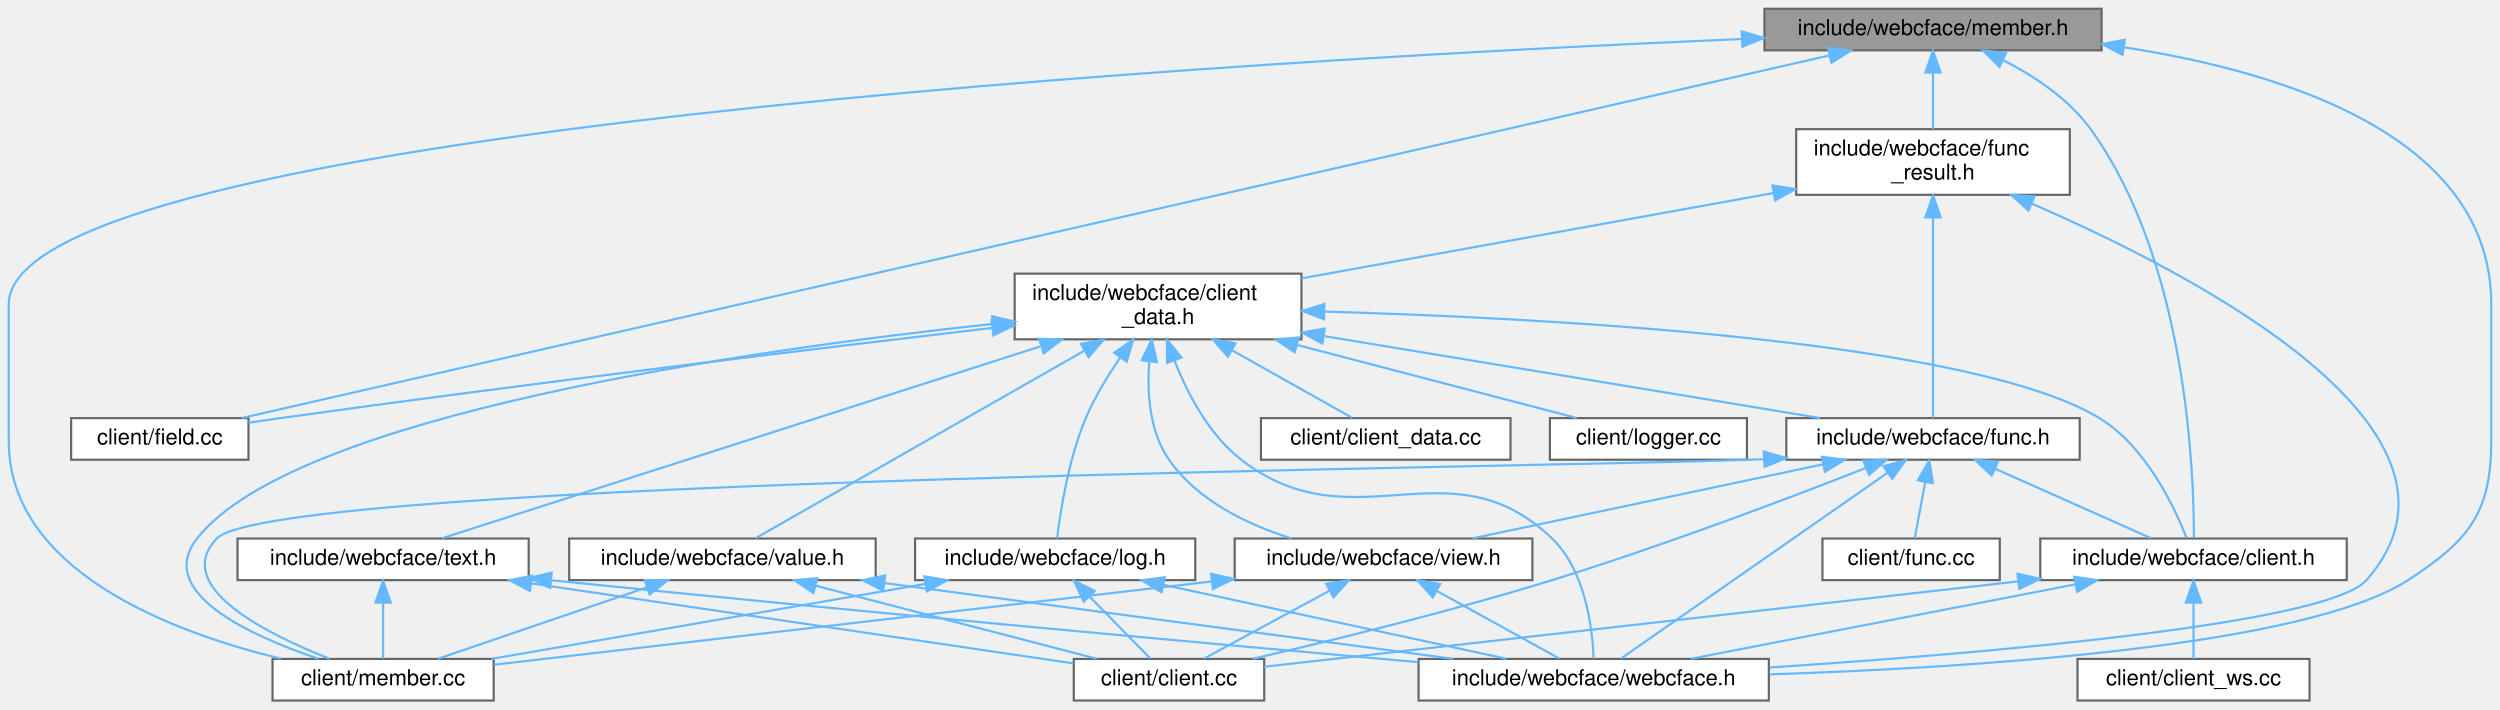
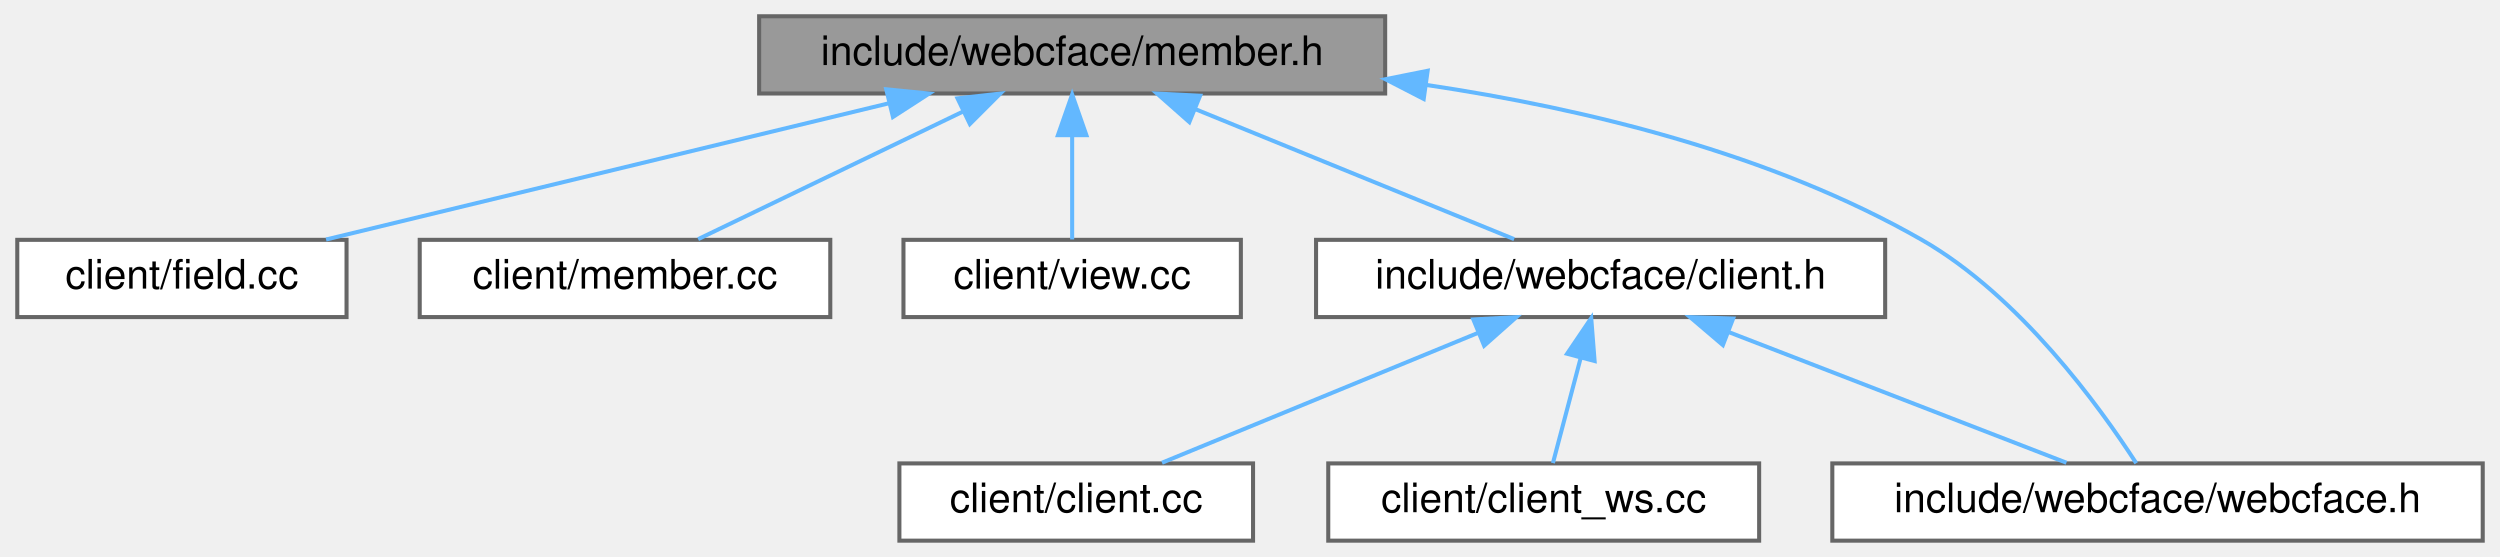
- <svg xmlns="http://www.w3.org/2000/svg" xmlns:xlink="http://www.w3.org/1999/xlink" width="1142pt" height="324pt" viewBox="0.00 0.00 1142.00 324.00">
-   <g id="graph0" class="graph" transform="scale(1 1) rotate(0) translate(4 320)">
+ <svg xmlns="http://www.w3.org/2000/svg" xmlns:xlink="http://www.w3.org/1999/xlink" width="615pt" height="137pt" viewBox="0.00 0.00 614.50 137.00">
+   <g id="graph0" class="graph" transform="scale(1 1) rotate(0) translate(4 133)">
    <g id="Node000001" class="node">
      <g id="a_Node000001">
        <a xlink:title=" ">
-           <polygon fill="#999999" stroke="#666666" points="956,-316 802,-316 802,-297 956,-297 956,-316" />
-           <text text-anchor="middle" x="879" y="-304" font-family="Helvetica,sans-Serif" font-size="10.00">include/webcface/member.h</text>
+           <polygon fill="#999999" stroke="#666666" points="336.5,-129 182.5,-129 182.5,-110 336.5,-110 336.5,-129" />
+           <text text-anchor="middle" x="259.5" y="-117" font-family="Helvetica,sans-Serif" font-size="10.00">include/webcface/member.h</text>
        </a>
      </g>
    </g>
    <g id="Node000002" class="node">
      <g id="a_Node000002">
        <a xlink:href="field_8cc.html" target="_top" xlink:title=" ">
-           <polygon fill="white" stroke="#666666" points="109.5,-129 28.5,-129 28.5,-110 109.5,-110 109.5,-129" />
-           <text text-anchor="middle" x="69" y="-117" font-family="Helvetica,sans-Serif" font-size="10.00">client/field.cc</text>
+           <polygon fill="white" stroke="#666666" points="81,-74 0,-74 0,-55 81,-55 81,-74" />
+           <text text-anchor="middle" x="40.5" y="-62" font-family="Helvetica,sans-Serif" font-size="10.00">client/field.cc</text>
        </a>
      </g>
    </g>
    <g id="edge1_Node000001_Node000002" class="edge">
      <g id="a_edge1_Node000001_Node000002">
        <a xlink:title=" ">
-           <path fill="none" stroke="#63b8ff" d="M831.5,-294.65C684.49,-261.07 238.94,-159.31 106.51,-129.07" />
-           <polygon fill="#63b8ff" stroke="#63b8ff" points="831.03,-298.13 841.56,-296.95 832.59,-291.31 831.03,-298.13" />
+           <path fill="none" stroke="#63b8ff" d="M214.57,-107.63C173.55,-97.7 113.71,-83.22 75.96,-74.08" />
+           <polygon fill="#63b8ff" stroke="#63b8ff" points="213.77,-111.03 224.31,-109.98 215.42,-104.23 213.77,-111.03" />
        </a>
      </g>
    </g>
    <g id="Node000003" class="node">
      <g id="a_Node000003">
        <a xlink:href="member_8cc.html" target="_top" xlink:title=" ">
-           <polygon fill="white" stroke="#666666" points="221.5,-19 120.5,-19 120.5,0 221.5,0 221.5,-19" />
-           <text text-anchor="middle" x="171" y="-7" font-family="Helvetica,sans-Serif" font-size="10.00">client/member.cc</text>
+           <polygon fill="white" stroke="#666666" points="200,-74 99,-74 99,-55 200,-55 200,-74" />
+           <text text-anchor="middle" x="149.5" y="-62" font-family="Helvetica,sans-Serif" font-size="10.00">client/member.cc</text>
        </a>
      </g>
    </g>
    <g id="edge2_Node000001_Node000003" class="edge">
      <g id="a_edge2_Node000001_Node000003">
        <a xlink:title=" ">
-           <path fill="none" stroke="#63b8ff" d="M791.77,-302.2C569.63,-292.65 0,-260.41 0,-181 0,-181 0,-181 0,-118.5 0,-59.51 73.64,-31.43 124.27,-19.1" />
-           <polygon fill="#63b8ff" stroke="#63b8ff" points="791.63,-305.7 801.76,-302.63 791.92,-298.71 791.63,-305.7" />
+           <path fill="none" stroke="#63b8ff" d="M232.8,-105.63C212.53,-95.87 185.23,-82.71 167.49,-74.17" />
+           <polygon fill="#63b8ff" stroke="#63b8ff" points="231.3,-108.8 241.83,-109.98 234.34,-102.49 231.3,-108.8" />
        </a>
      </g>
    </g>
    <g id="Node000004" class="node">
      <g id="a_Node000004">
-         <a xlink:href="client_8h.html" target="_top" xlink:title=" ">
-           <polygon fill="white" stroke="#666666" points="1068,-74 928,-74 928,-55 1068,-55 1068,-74" />
-           <text text-anchor="middle" x="998" y="-62" font-family="Helvetica,sans-Serif" font-size="10.00">include/webcface/client.h</text>
+         <a xlink:href="view_8cc.html" target="_top" xlink:title=" ">
+           <polygon fill="white" stroke="#666666" points="301,-74 218,-74 218,-55 301,-55 301,-74" />
+           <text text-anchor="middle" x="259.5" y="-62" font-family="Helvetica,sans-Serif" font-size="10.00">client/view.cc</text>
        </a>
      </g>
    </g>
    <g id="edge3_Node000001_Node000004" class="edge">
      <g id="a_edge3_Node000001_Node000004">
        <a xlink:title=" ">
-           <path fill="none" stroke="#63b8ff" d="M910.9,-292.61C925.15,-285.33 940.96,-274.87 951,-261 995.01,-200.2 998.25,-103.63 998.16,-74.26" />
-           <polygon fill="#63b8ff" stroke="#63b8ff" points="909.35,-289.47 901.84,-296.94 912.37,-295.79 909.35,-289.47" />
+           <path fill="none" stroke="#63b8ff" d="M259.5,-99.66C259.5,-90.93 259.5,-80.99 259.5,-74.09" />
+           <polygon fill="#63b8ff" stroke="#63b8ff" points="256,-99.75 259.5,-109.75 263,-99.75 256,-99.75" />
+         </a>
+       </g>
+     </g>
+     <g id="Node000005" class="node">
+       <g id="a_Node000005">
+         <a xlink:href="client_8h.html" target="_top" xlink:title=" ">
+           <polygon fill="white" stroke="#666666" points="459.5,-74 319.5,-74 319.5,-55 459.5,-55 459.5,-74" />
+           <text text-anchor="middle" x="389.5" y="-62" font-family="Helvetica,sans-Serif" font-size="10.00">include/webcface/client.h</text>
+         </a>
+       </g>
+     </g>
+     <g id="edge4_Node000001_Node000005" class="edge">
+       <g id="a_edge4_Node000001_Node000005">
+         <a xlink:title=" ">
+           <path fill="none" stroke="#63b8ff" d="M289.77,-106.16C313.84,-96.35 346.9,-82.87 368.23,-74.17" />
+           <polygon fill="#63b8ff" stroke="#63b8ff" points="288.33,-102.97 280.39,-109.98 290.97,-109.45 288.33,-102.97" />
+         </a>
+       </g>
+     </g>
+     <g id="Node000008" class="node">
+       <g id="a_Node000008">
+         <a xlink:href="webcface_8h.html" target="_top" xlink:title=" ">
+           <polygon fill="white" stroke="#666666" points="606.5,-19 446.5,-19 446.5,0 606.5,0 606.5,-19" />
+           <text text-anchor="middle" x="526.5" y="-7" font-family="Helvetica,sans-Serif" font-size="10.00">include/webcface/webcface.h</text>
+         </a>
+       </g>
+     </g>
+     <g id="edge8_Node000001_Node000008" class="edge">
+       <g id="a_edge8_Node000001_Node000008">
+         <a xlink:title=" ">
+           <path fill="none" stroke="#63b8ff" d="M346.66,-112.1C385.92,-106.25 431.63,-95.12 468.5,-74 492.6,-60.2 512.3,-32.93 521.27,-19.05" />
+           <polygon fill="#63b8ff" stroke="#63b8ff" points="345.98,-108.66 336.56,-113.51 346.95,-115.59 345.98,-108.66" />
+         </a>
+       </g>
+     </g>
+     <g id="Node000006" class="node">
+       <g id="a_Node000006">
+         <a xlink:href="client_8cc.html" target="_top" xlink:title=" ">
+           <polygon fill="white" stroke="#666666" points="304,-19 217,-19 217,0 304,0 304,-19" />
+           <text text-anchor="middle" x="260.5" y="-7" font-family="Helvetica,sans-Serif" font-size="10.00">client/client.cc</text>
+         </a>
+       </g>
+     </g>
+     <g id="edge5_Node000005_Node000006" class="edge">
+       <g id="a_edge5_Node000005_Node000006">
+         <a xlink:title=" ">
+           <path fill="none" stroke="#63b8ff" d="M359.46,-51.16C335.58,-41.35 302.78,-27.87 281.6,-19.17" />
+           <polygon fill="#63b8ff" stroke="#63b8ff" points="358.19,-54.42 368.77,-54.98 360.85,-47.95 358.19,-54.42" />
        </a>
      </g>
    </g>
    <g id="Node000007" class="node">
      <g id="a_Node000007">
-         <a xlink:href="webcface_8h.html" target="_top" xlink:title=" ">
-           <polygon fill="white" stroke="#666666" points="804,-19 644,-19 644,0 804,0 804,-19" />
-           <text text-anchor="middle" x="724" y="-7" font-family="Helvetica,sans-Serif" font-size="10.00">include/webcface/webcface.h</text>
+         <a xlink:href="client__ws_8cc.html" target="_top" xlink:title=" ">
+           <polygon fill="white" stroke="#666666" points="428.5,-19 322.5,-19 322.5,0 428.5,0 428.5,-19" />
+           <text text-anchor="middle" x="375.5" y="-7" font-family="Helvetica,sans-Serif" font-size="10.00">client/client_ws.cc</text>
        </a>
      </g>
    </g>
-     <g id="edge40_Node000001_Node000007" class="edge">
-       <g id="a_edge40_Node000001_Node000007">
+     <g id="edge6_Node000005_Node000007" class="edge">
+       <g id="a_edge6_Node000005_Node000007">
        <a xlink:title=" ">
-           <path fill="none" stroke="#63b8ff" d="M966.47,-298.36C1040.28,-286.97 1134,-257.46 1134,-181 1134,-181 1134,-181 1134,-118.5 1134,-85.61 1123.6,-72.89 1096,-55 1049.34,-24.74 899.03,-15.05 804.37,-11.95" />
-           <polygon fill="#63b8ff" stroke="#63b8ff" points="965.59,-294.95 956.2,-299.85 966.6,-301.87 965.59,-294.95" />
+           <path fill="none" stroke="#63b8ff" d="M384.6,-44.95C382.28,-36.15 379.61,-26.06 377.77,-19.09" />
+           <polygon fill="#63b8ff" stroke="#63b8ff" points="381.25,-45.97 387.19,-54.75 388.02,-44.19 381.25,-45.97" />
        </a>
      </g>
    </g>
-     <g id="Node000008" class="node">
-       <g id="a_Node000008">
-         <a xlink:href="func__result_8h.html" target="_top" xlink:title=" ">
-           <polygon fill="white" stroke="#666666" points="941.5,-261 816.5,-261 816.5,-231 941.5,-231 941.5,-261" />
-           <text text-anchor="start" x="824.5" y="-249" font-family="Helvetica,sans-Serif" font-size="10.00">include/webcface/func</text>
-           <text text-anchor="middle" x="879" y="-238" font-family="Helvetica,sans-Serif" font-size="10.00">_result.h</text>
-         </a>
-       </g>
-     </g>
-     <g id="edge7_Node000001_Node000008" class="edge">
-       <g id="a_edge7_Node000001_Node000008">
+     <g id="edge7_Node000005_Node000008" class="edge">
+       <g id="a_edge7_Node000005_Node000008">
        <a xlink:title=" ">
-           <path fill="none" stroke="#63b8ff" d="M879,-286.65C879,-278.36 879,-268.78 879,-261.11" />
-           <polygon fill="#63b8ff" stroke="#63b8ff" points="875.5,-286.87 879,-296.87 882.5,-286.87 875.5,-286.87" />
-         </a>
-       </g>
-     </g>
-     <g id="Node000005" class="node">
-       <g id="a_Node000005">
-         <a xlink:href="client_8cc.html" target="_top" xlink:title=" ">
-           <polygon fill="white" stroke="#666666" points="573.5,-19 486.5,-19 486.5,0 573.5,0 573.5,-19" />
-           <text text-anchor="middle" x="530" y="-7" font-family="Helvetica,sans-Serif" font-size="10.00">client/client.cc</text>
-         </a>
-       </g>
-     </g>
-     <g id="edge4_Node000004_Node000005" class="edge">
-       <g id="a_edge4_Node000004_Node000005">
-         <a xlink:title=" ">
-           <path fill="none" stroke="#63b8ff" d="M917.92,-54.43C818.36,-43.16 651.99,-24.31 573.5,-15.43" />
-           <polygon fill="#63b8ff" stroke="#63b8ff" points="917.61,-57.92 927.94,-55.57 918.39,-50.96 917.61,-57.92" />
-         </a>
-       </g>
-     </g>
-     <g id="Node000006" class="node">
-       <g id="a_Node000006">
-         <a xlink:href="client__ws_8cc.html" target="_top" xlink:title=" ">
-           <polygon fill="white" stroke="#666666" points="1051,-19 945,-19 945,0 1051,0 1051,-19" />
-           <text text-anchor="middle" x="998" y="-7" font-family="Helvetica,sans-Serif" font-size="10.00">client/client_ws.cc</text>
-         </a>
-       </g>
-     </g>
-     <g id="edge5_Node000004_Node000006" class="edge">
-       <g id="a_edge5_Node000004_Node000006">
-         <a xlink:title=" ">
-           <path fill="none" stroke="#63b8ff" d="M998,-44.66C998,-35.93 998,-25.99 998,-19.09" />
-           <polygon fill="#63b8ff" stroke="#63b8ff" points="994.5,-44.75 998,-54.75 1001.5,-44.75 994.5,-44.75" />
-         </a>
-       </g>
-     </g>
-     <g id="edge6_Node000004_Node000007" class="edge">
-       <g id="a_edge6_Node000004_Node000007">
-         <a xlink:title=" ">
-           <path fill="none" stroke="#63b8ff" d="M944.05,-53.07C892.69,-43.13 816.3,-28.35 768.37,-19.08" />
-           <polygon fill="#63b8ff" stroke="#63b8ff" points="943.49,-56.52 953.98,-54.98 944.82,-49.65 943.49,-56.52" />
-         </a>
-       </g>
-     </g>
-     <g id="edge39_Node000008_Node000007" class="edge">
-       <g id="a_edge39_Node000008_Node000007">
-         <a xlink:title=" ">
-           <path fill="none" stroke="#63b8ff" d="M924.06,-226.98C999.33,-194.39 1136.76,-122.76 1077,-55 1059.25,-34.88 902.99,-21.57 804.41,-15.1" />
-           <polygon fill="#63b8ff" stroke="#63b8ff" points="922.59,-223.8 914.77,-230.94 925.34,-230.24 922.59,-223.8" />
-         </a>
-       </g>
-     </g>
-     <g id="Node000009" class="node">
-       <g id="a_Node000009">
-         <a xlink:href="client__data_8h.html" target="_top" xlink:title=" ">
-           <polygon fill="white" stroke="#666666" points="590.5,-195 459.5,-195 459.5,-165 590.5,-165 590.5,-195" />
-           <text text-anchor="start" x="467.5" y="-183" font-family="Helvetica,sans-Serif" font-size="10.00">include/webcface/client</text>
-           <text text-anchor="middle" x="525" y="-172" font-family="Helvetica,sans-Serif" font-size="10.00">_data.h</text>
-         </a>
-       </g>
-     </g>
-     <g id="edge8_Node000008_Node000009" class="edge">
-       <g id="a_edge8_Node000008_Node000009">
-         <a xlink:title=" ">
-           <path fill="none" stroke="#63b8ff" d="M806.19,-231.84C742.81,-220.38 651.75,-203.92 590.59,-192.86" />
-           <polygon fill="#63b8ff" stroke="#63b8ff" points="805.66,-235.3 816.12,-233.63 806.9,-228.41 805.66,-235.3" />
-         </a>
-       </g>
-     </g>
-     <g id="Node000012" class="node">
-       <g id="a_Node000012">
-         <a xlink:href="func_8h.html" target="_top" xlink:title=" ">
-           <polygon fill="white" stroke="#666666" points="946,-129 812,-129 812,-110 946,-110 946,-129" />
-           <text text-anchor="middle" x="879" y="-117" font-family="Helvetica,sans-Serif" font-size="10.00">include/webcface/func.h</text>
-         </a>
-       </g>
-     </g>
-     <g id="edge38_Node000008_Node000012" class="edge">
-       <g id="a_edge38_Node000008_Node000012">
-         <a xlink:title=" ">
-           <path fill="none" stroke="#63b8ff" d="M879,-220.48C879,-192.34 879,-147.67 879,-129.07" />
-           <polygon fill="#63b8ff" stroke="#63b8ff" points="875.5,-220.72 879,-230.72 882.5,-220.72 875.5,-220.72" />
-         </a>
-       </g>
-     </g>
-     <g id="edge10_Node000009_Node000002" class="edge">
-       <g id="a_edge10_Node000009_Node000002">
-         <a xlink:title=" ">
-           <path fill="none" stroke="#63b8ff" d="M449.21,-170.22C368.52,-160.72 237.11,-144.79 124,-129 119.31,-128.35 114.4,-127.63 109.53,-126.9" />
-           <polygon fill="#63b8ff" stroke="#63b8ff" points="448.94,-173.71 459.28,-171.4 449.76,-166.76 448.94,-173.71" />
-         </a>
-       </g>
-     </g>
-     <g id="edge12_Node000009_Node000003" class="edge">
-       <g id="a_edge12_Node000009_Node000003">
-         <a xlink:title=" ">
-           <path fill="none" stroke="#63b8ff" d="M449.49,-172.05C336.11,-159.87 130.39,-130.42 86,-74 66.75,-49.53 109.96,-29.7 141.55,-19.04" />
-           <polygon fill="#63b8ff" stroke="#63b8ff" points="449.19,-175.53 459.5,-173.1 449.92,-168.57 449.19,-175.53" />
-         </a>
-       </g>
-     </g>
-     <g id="edge13_Node000009_Node000004" class="edge">
-       <g id="a_edge13_Node000009_Node000004">
-         <a xlink:title=" ">
-           <path fill="none" stroke="#63b8ff" d="M601,-177.68C708.2,-174.56 897.2,-164.09 955,-129 976.17,-116.15 989.28,-88.45 994.86,-74.26" />
-           <polygon fill="#63b8ff" stroke="#63b8ff" points="600.79,-174.18 590.89,-177.95 600.98,-181.18 600.79,-174.18" />
-         </a>
-       </g>
-     </g>
-     <g id="edge37_Node000009_Node000007" class="edge">
-       <g id="a_edge37_Node000009_Node000007">
-         <a xlink:title=" ">
-           <path fill="none" stroke="#63b8ff" d="M532.56,-155.12C538.52,-140.05 548.32,-121.35 563,-110 614.52,-70.19 658,-119.05 705,-74 720.29,-59.35 723.41,-32.95 723.96,-19.27" />
-           <polygon fill="#63b8ff" stroke="#63b8ff" points="529.15,-154.25 529.03,-164.84 535.73,-156.64 529.15,-154.25" />
-         </a>
-       </g>
-     </g>
-     <g id="Node000010" class="node">
-       <g id="a_Node000010">
-         <a xlink:href="client__data_8cc.html" target="_top" xlink:title=" ">
-           <polygon fill="white" stroke="#666666" points="686,-129 572,-129 572,-110 686,-110 686,-129" />
-           <text text-anchor="middle" x="629" y="-117" font-family="Helvetica,sans-Serif" font-size="10.00">client/client_data.cc</text>
-         </a>
-       </g>
-     </g>
-     <g id="edge9_Node000009_Node000010" class="edge">
-       <g id="a_edge9_Node000009_Node000010">
-         <a xlink:title=" ">
-           <path fill="none" stroke="#63b8ff" d="M558.66,-160.07C577.16,-149.66 599.22,-137.25 613.64,-129.14" />
-           <polygon fill="#63b8ff" stroke="#63b8ff" points="556.91,-157.03 549.91,-164.99 560.34,-163.14 556.91,-157.03" />
-         </a>
-       </g>
-     </g>
-     <g id="Node000011" class="node">
-       <g id="a_Node000011">
-         <a xlink:href="logger_8cc.html" target="_top" xlink:title=" ">
-           <polygon fill="white" stroke="#666666" points="794,-129 704,-129 704,-110 794,-110 794,-129" />
-           <text text-anchor="middle" x="749" y="-117" font-family="Helvetica,sans-Serif" font-size="10.00">client/logger.cc</text>
-         </a>
-       </g>
-     </g>
-     <g id="edge11_Node000009_Node000011" class="edge">
-       <g id="a_edge11_Node000009_Node000011">
-         <a xlink:title=" ">
-           <path fill="none" stroke="#63b8ff" d="M588.44,-162.43C630.08,-151.56 682.82,-137.78 716.25,-129.05" />
-           <polygon fill="#63b8ff" stroke="#63b8ff" points="587.44,-159.07 578.65,-164.99 589.21,-165.85 587.44,-159.07" />
-         </a>
-       </g>
-     </g>
-     <g id="edge14_Node000009_Node000012" class="edge">
-       <g id="a_edge14_Node000009_Node000012">
-         <a xlink:title=" ">
-           <path fill="none" stroke="#63b8ff" d="M601.03,-166.44C669.35,-155.15 767.83,-138.87 827.39,-129.03" />
-           <polygon fill="#63b8ff" stroke="#63b8ff" points="600.05,-163.05 590.76,-168.13 601.19,-169.96 600.05,-163.05" />
-         </a>
-       </g>
-     </g>
-     <g id="Node000014" class="node">
-       <g id="a_Node000014">
-         <a xlink:href="view_8h.html" target="_top" xlink:title=" ">
-           <polygon fill="white" stroke="#666666" points="696,-74 560,-74 560,-55 696,-55 696,-74" />
-           <text text-anchor="middle" x="628" y="-62" font-family="Helvetica,sans-Serif" font-size="10.00">include/webcface/view.h</text>
-         </a>
-       </g>
-     </g>
-     <g id="edge36_Node000009_Node000014" class="edge">
-       <g id="a_edge36_Node000009_Node000014">
-         <a xlink:title=" ">
-           <path fill="none" stroke="#63b8ff" d="M520.97,-154.84C519.91,-140.59 521.03,-122.88 530,-110 542.98,-91.37 565.71,-80.4 586.02,-74.02" />
-           <polygon fill="#63b8ff" stroke="#63b8ff" points="517.51,-155.39 522.11,-164.93 524.47,-154.6 517.51,-155.39" />
-         </a>
-       </g>
-     </g>
-     <g id="Node000015" class="node">
-       <g id="a_Node000015">
-         <a xlink:href="log_8h.html" target="_top" xlink:title=" ">
-           <polygon fill="white" stroke="#666666" points="542,-74 414,-74 414,-55 542,-55 542,-74" />
-           <text text-anchor="middle" x="478" y="-62" font-family="Helvetica,sans-Serif" font-size="10.00">include/webcface/log.h</text>
-         </a>
-       </g>
-     </g>
-     <g id="edge24_Node000009_Node000015" class="edge">
-       <g id="a_edge24_Node000009_Node000015">
-         <a xlink:title=" ">
-           <path fill="none" stroke="#63b8ff" d="M507.66,-156.57C501.96,-148.28 496.05,-138.57 492,-129 484.08,-110.29 480.38,-86.49 478.88,-74.02" />
-           <polygon fill="#63b8ff" stroke="#63b8ff" points="505,-158.85 513.68,-164.93 510.68,-154.77 505,-158.85" />
-         </a>
-       </g>
-     </g>
-     <g id="Node000016" class="node">
-       <g id="a_Node000016">
-         <a xlink:href="text_8h.html" target="_top" xlink:title=" ">
-           <polygon fill="white" stroke="#666666" points="237.5,-74 104.5,-74 104.5,-55 237.5,-55 237.5,-74" />
-           <text text-anchor="middle" x="171" y="-62" font-family="Helvetica,sans-Serif" font-size="10.00">include/webcface/text.h</text>
-         </a>
-       </g>
-     </g>
-     <g id="edge28_Node000009_Node000016" class="edge">
-       <g id="a_edge28_Node000009_Node000016">
-         <a xlink:title=" ">
-           <path fill="none" stroke="#63b8ff" d="M471.28,-161.78C394.48,-137.15 256.16,-92.8 197.96,-74.14" />
-           <polygon fill="#63b8ff" stroke="#63b8ff" points="470.65,-165.25 481.24,-164.97 472.78,-158.58 470.65,-165.25" />
-         </a>
-       </g>
-     </g>
-     <g id="Node000017" class="node">
-       <g id="a_Node000017">
-         <a xlink:href="value_8h.html" target="_top" xlink:title=" ">
-           <polygon fill="white" stroke="#666666" points="396,-74 256,-74 256,-55 396,-55 396,-74" />
-           <text text-anchor="middle" x="326" y="-62" font-family="Helvetica,sans-Serif" font-size="10.00">include/webcface/value.h</text>
-         </a>
-       </g>
-     </g>
-     <g id="edge32_Node000009_Node000017" class="edge">
-       <g id="a_edge32_Node000009_Node000017">
-         <a xlink:title=" ">
-           <path fill="none" stroke="#63b8ff" d="M491.35,-159.81C447.59,-134.85 372.96,-92.29 341.12,-74.12" />
-           <polygon fill="#63b8ff" stroke="#63b8ff" points="489.78,-162.94 500.2,-164.85 493.25,-156.86 489.78,-162.94" />
-         </a>
-       </g>
-     </g>
-     <g id="edge17_Node000012_Node000003" class="edge">
-       <g id="a_edge17_Node000012_Node000003">
-         <a xlink:title=" ">
-           <path fill="none" stroke="#63b8ff" d="M801.62,-110.22C706.14,-106.37 120.89,-101.24 95,-74 74.33,-52.25 117.15,-30.65 146.51,-19.1" />
-           <polygon fill="#63b8ff" stroke="#63b8ff" points="801.71,-113.73 811.88,-110.77 802.09,-106.74 801.71,-113.73" />
-         </a>
-       </g>
-     </g>
-     <g id="edge18_Node000012_Node000004" class="edge">
-       <g id="a_edge18_Node000012_Node000004">
-         <a xlink:title=" ">
-           <path fill="none" stroke="#63b8ff" d="M907.3,-105.9C929.28,-96.11 959.18,-82.79 978.53,-74.17" />
-           <polygon fill="#63b8ff" stroke="#63b8ff" points="905.83,-102.72 898.12,-109.98 908.68,-109.11 905.83,-102.72" />
-         </a>
-       </g>
-     </g>
-     <g id="edge15_Node000012_Node000005" class="edge">
-       <g id="a_edge15_Node000012_Node000005">
-         <a xlink:title=" ">
-           <path fill="none" stroke="#63b8ff" d="M848.3,-106.23C813.78,-92.68 755.9,-70.71 705,-55 658.42,-40.62 603.86,-27.29 568.2,-19.04" />
-           <polygon fill="#63b8ff" stroke="#63b8ff" points="847.22,-109.56 857.81,-109.98 849.79,-103.05 847.22,-109.56" />
-         </a>
-       </g>
-     </g>
-     <g id="edge23_Node000012_Node000007" class="edge">
-       <g id="a_edge23_Node000012_Node000007">
-         <a xlink:title=" ">
-           <path fill="none" stroke="#63b8ff" d="M858.2,-104.01C825.5,-81.22 763.06,-37.72 736.48,-19.2" />
-           <polygon fill="#63b8ff" stroke="#63b8ff" points="856.37,-107 866.58,-109.84 860.37,-101.26 856.37,-107" />
-         </a>
-       </g>
-     </g>
-     <g id="Node000013" class="node">
-       <g id="a_Node000013">
-         <a xlink:href="func_8cc.html" target="_top" xlink:title=" ">
-           <polygon fill="white" stroke="#666666" points="909.5,-74 828.5,-74 828.5,-55 909.5,-55 909.5,-74" />
-           <text text-anchor="middle" x="869" y="-62" font-family="Helvetica,sans-Serif" font-size="10.00">client/func.cc</text>
-         </a>
-       </g>
-     </g>
-     <g id="edge16_Node000012_Node000013" class="edge">
-       <g id="a_edge16_Node000012_Node000013">
-         <a xlink:title=" ">
-           <path fill="none" stroke="#63b8ff" d="M875.45,-99.66C873.8,-90.93 871.92,-80.99 870.62,-74.09" />
-           <polygon fill="#63b8ff" stroke="#63b8ff" points="872.06,-100.57 877.35,-109.75 878.93,-99.27 872.06,-100.57" />
-         </a>
-       </g>
-     </g>
-     <g id="edge19_Node000012_Node000014" class="edge">
-       <g id="a_edge19_Node000012_Node000014">
-         <a xlink:title=" ">
-           <path fill="none" stroke="#63b8ff" d="M828.7,-107.88C781.65,-97.94 712.28,-83.3 668.64,-74.08" />
-           <polygon fill="#63b8ff" stroke="#63b8ff" points="828.17,-111.34 838.67,-109.98 829.61,-104.49 828.17,-111.34" />
-         </a>
-       </g>
-     </g>
-     <g id="edge21_Node000014_Node000003" class="edge">
-       <g id="a_edge21_Node000014_Node000003">
-         <a xlink:title=" ">
-           <path fill="none" stroke="#63b8ff" d="M549.57,-54.4C455.73,-43.52 301.34,-25.62 221.83,-16.39" />
-           <polygon fill="#63b8ff" stroke="#63b8ff" points="549.25,-57.89 559.58,-55.57 550.05,-50.94 549.25,-57.89" />
-         </a>
-       </g>
-     </g>
-     <g id="edge20_Node000014_Node000005" class="edge">
-       <g id="a_edge20_Node000014_Node000005">
-         <a xlink:title=" ">
-           <path fill="none" stroke="#63b8ff" d="M602.97,-49.97C585.06,-40.28 561.47,-27.52 546.03,-19.17" />
-           <polygon fill="#63b8ff" stroke="#63b8ff" points="601.79,-53.31 612.25,-54.98 605.12,-47.15 601.79,-53.31" />
-         </a>
-       </g>
-     </g>
-     <g id="edge22_Node000014_Node000007" class="edge">
-       <g id="a_edge22_Node000014_Node000007">
-         <a xlink:title=" ">
-           <path fill="none" stroke="#63b8ff" d="M652.52,-49.97C670.06,-40.28 693.17,-27.52 708.3,-19.17" />
-           <polygon fill="#63b8ff" stroke="#63b8ff" points="650.49,-47.09 643.42,-54.98 653.87,-53.22 650.49,-47.09" />
-         </a>
-       </g>
-     </g>
-     <g id="edge26_Node000015_Node000003" class="edge">
-       <g id="a_edge26_Node000015_Node000003">
-         <a xlink:title=" ">
-           <path fill="none" stroke="#63b8ff" d="M418.62,-53.25C360.97,-43.3 274.47,-28.36 220.46,-19.04" />
-           <polygon fill="#63b8ff" stroke="#63b8ff" points="418.23,-56.73 428.68,-54.98 419.42,-49.83 418.23,-56.73" />
-         </a>
-       </g>
-     </g>
-     <g id="edge25_Node000015_Node000005" class="edge">
-       <g id="a_edge25_Node000015_Node000005">
-         <a xlink:title=" ">
-           <path fill="none" stroke="#63b8ff" d="M493.68,-47.52C502.84,-38.18 514.05,-26.75 521.57,-19.09" />
-           <polygon fill="#63b8ff" stroke="#63b8ff" points="491.09,-45.16 486.59,-54.75 496.09,-50.06 491.09,-45.16" />
-         </a>
-       </g>
-     </g>
-     <g id="edge27_Node000015_Node000007" class="edge">
-       <g id="a_edge27_Node000015_Node000007">
-         <a xlink:title=" ">
-           <path fill="none" stroke="#63b8ff" d="M527.3,-52.88C573.41,-42.94 641.4,-28.3 684.17,-19.08" />
-           <polygon fill="#63b8ff" stroke="#63b8ff" points="526.56,-49.46 517.52,-54.98 528.04,-56.3 526.56,-49.46" />
-         </a>
-       </g>
-     </g>
-     <g id="edge30_Node000016_Node000003" class="edge">
-       <g id="a_edge30_Node000016_Node000003">
-         <a xlink:title=" ">
-           <path fill="none" stroke="#63b8ff" d="M171,-44.66C171,-35.93 171,-25.99 171,-19.09" />
-           <polygon fill="#63b8ff" stroke="#63b8ff" points="167.5,-44.75 171,-54.75 174.5,-44.75 167.5,-44.75" />
-         </a>
-       </g>
-     </g>
-     <g id="edge29_Node000016_Node000005" class="edge">
-       <g id="a_edge29_Node000016_Node000005">
-         <a xlink:title=" ">
-           <path fill="none" stroke="#63b8ff" d="M238.65,-53.51C311.3,-42.79 424.59,-26.06 486.31,-16.95" />
-           <polygon fill="#63b8ff" stroke="#63b8ff" points="238.06,-50.06 228.68,-54.98 239.08,-56.99 238.06,-50.06" />
-         </a>
-       </g>
-     </g>
-     <g id="edge31_Node000016_Node000007" class="edge">
-       <g id="a_edge31_Node000016_Node000007">
-         <a xlink:title=" ">
-           <path fill="none" stroke="#63b8ff" d="M247.76,-54.94C393.68,-40.04 551.08,-25.76 643.78,-17.53" />
-           <polygon fill="#63b8ff" stroke="#63b8ff" points="247.31,-51.47 237.72,-55.97 248.03,-58.43 247.31,-51.47" />
-         </a>
-       </g>
-     </g>
-     <g id="edge34_Node000017_Node000003" class="edge">
-       <g id="a_edge34_Node000017_Node000003">
-         <a xlink:title=" ">
-           <path fill="none" stroke="#63b8ff" d="M291.4,-51.67C262.5,-41.79 221.97,-27.93 196.1,-19.08" />
-           <polygon fill="#63b8ff" stroke="#63b8ff" points="290.5,-55.06 301.1,-54.98 292.77,-48.44 290.5,-55.06" />
-         </a>
-       </g>
-     </g>
-     <g id="edge33_Node000017_Node000005" class="edge">
-       <g id="a_edge33_Node000017_Node000005">
-         <a xlink:title=" ">
-           <path fill="none" stroke="#63b8ff" d="M368.58,-52.44C406.77,-42.52 462.02,-28.16 496.97,-19.08" />
-           <polygon fill="#63b8ff" stroke="#63b8ff" points="367.57,-49.08 358.78,-54.98 369.33,-55.86 367.57,-49.08" />
-         </a>
-       </g>
-     </g>
-     <g id="edge35_Node000017_Node000007" class="edge">
-       <g id="a_edge35_Node000017_Node000007">
-         <a xlink:title=" ">
-           <path fill="none" stroke="#63b8ff" d="M400.22,-53.62C474.93,-43.67 588.98,-28.48 659.88,-19.04" />
-           <polygon fill="#63b8ff" stroke="#63b8ff" points="399.4,-50.2 389.95,-54.98 400.32,-57.13 399.4,-50.2" />
+           <path fill="none" stroke="#63b8ff" d="M421.06,-51.29C446.45,-41.47 481.5,-27.91 504.09,-19.17" />
+           <polygon fill="#63b8ff" stroke="#63b8ff" points="419.58,-48.11 411.51,-54.98 422.1,-54.64 419.58,-48.11" />
        </a>
      </g>
    </g>
  </g>
</svg>
